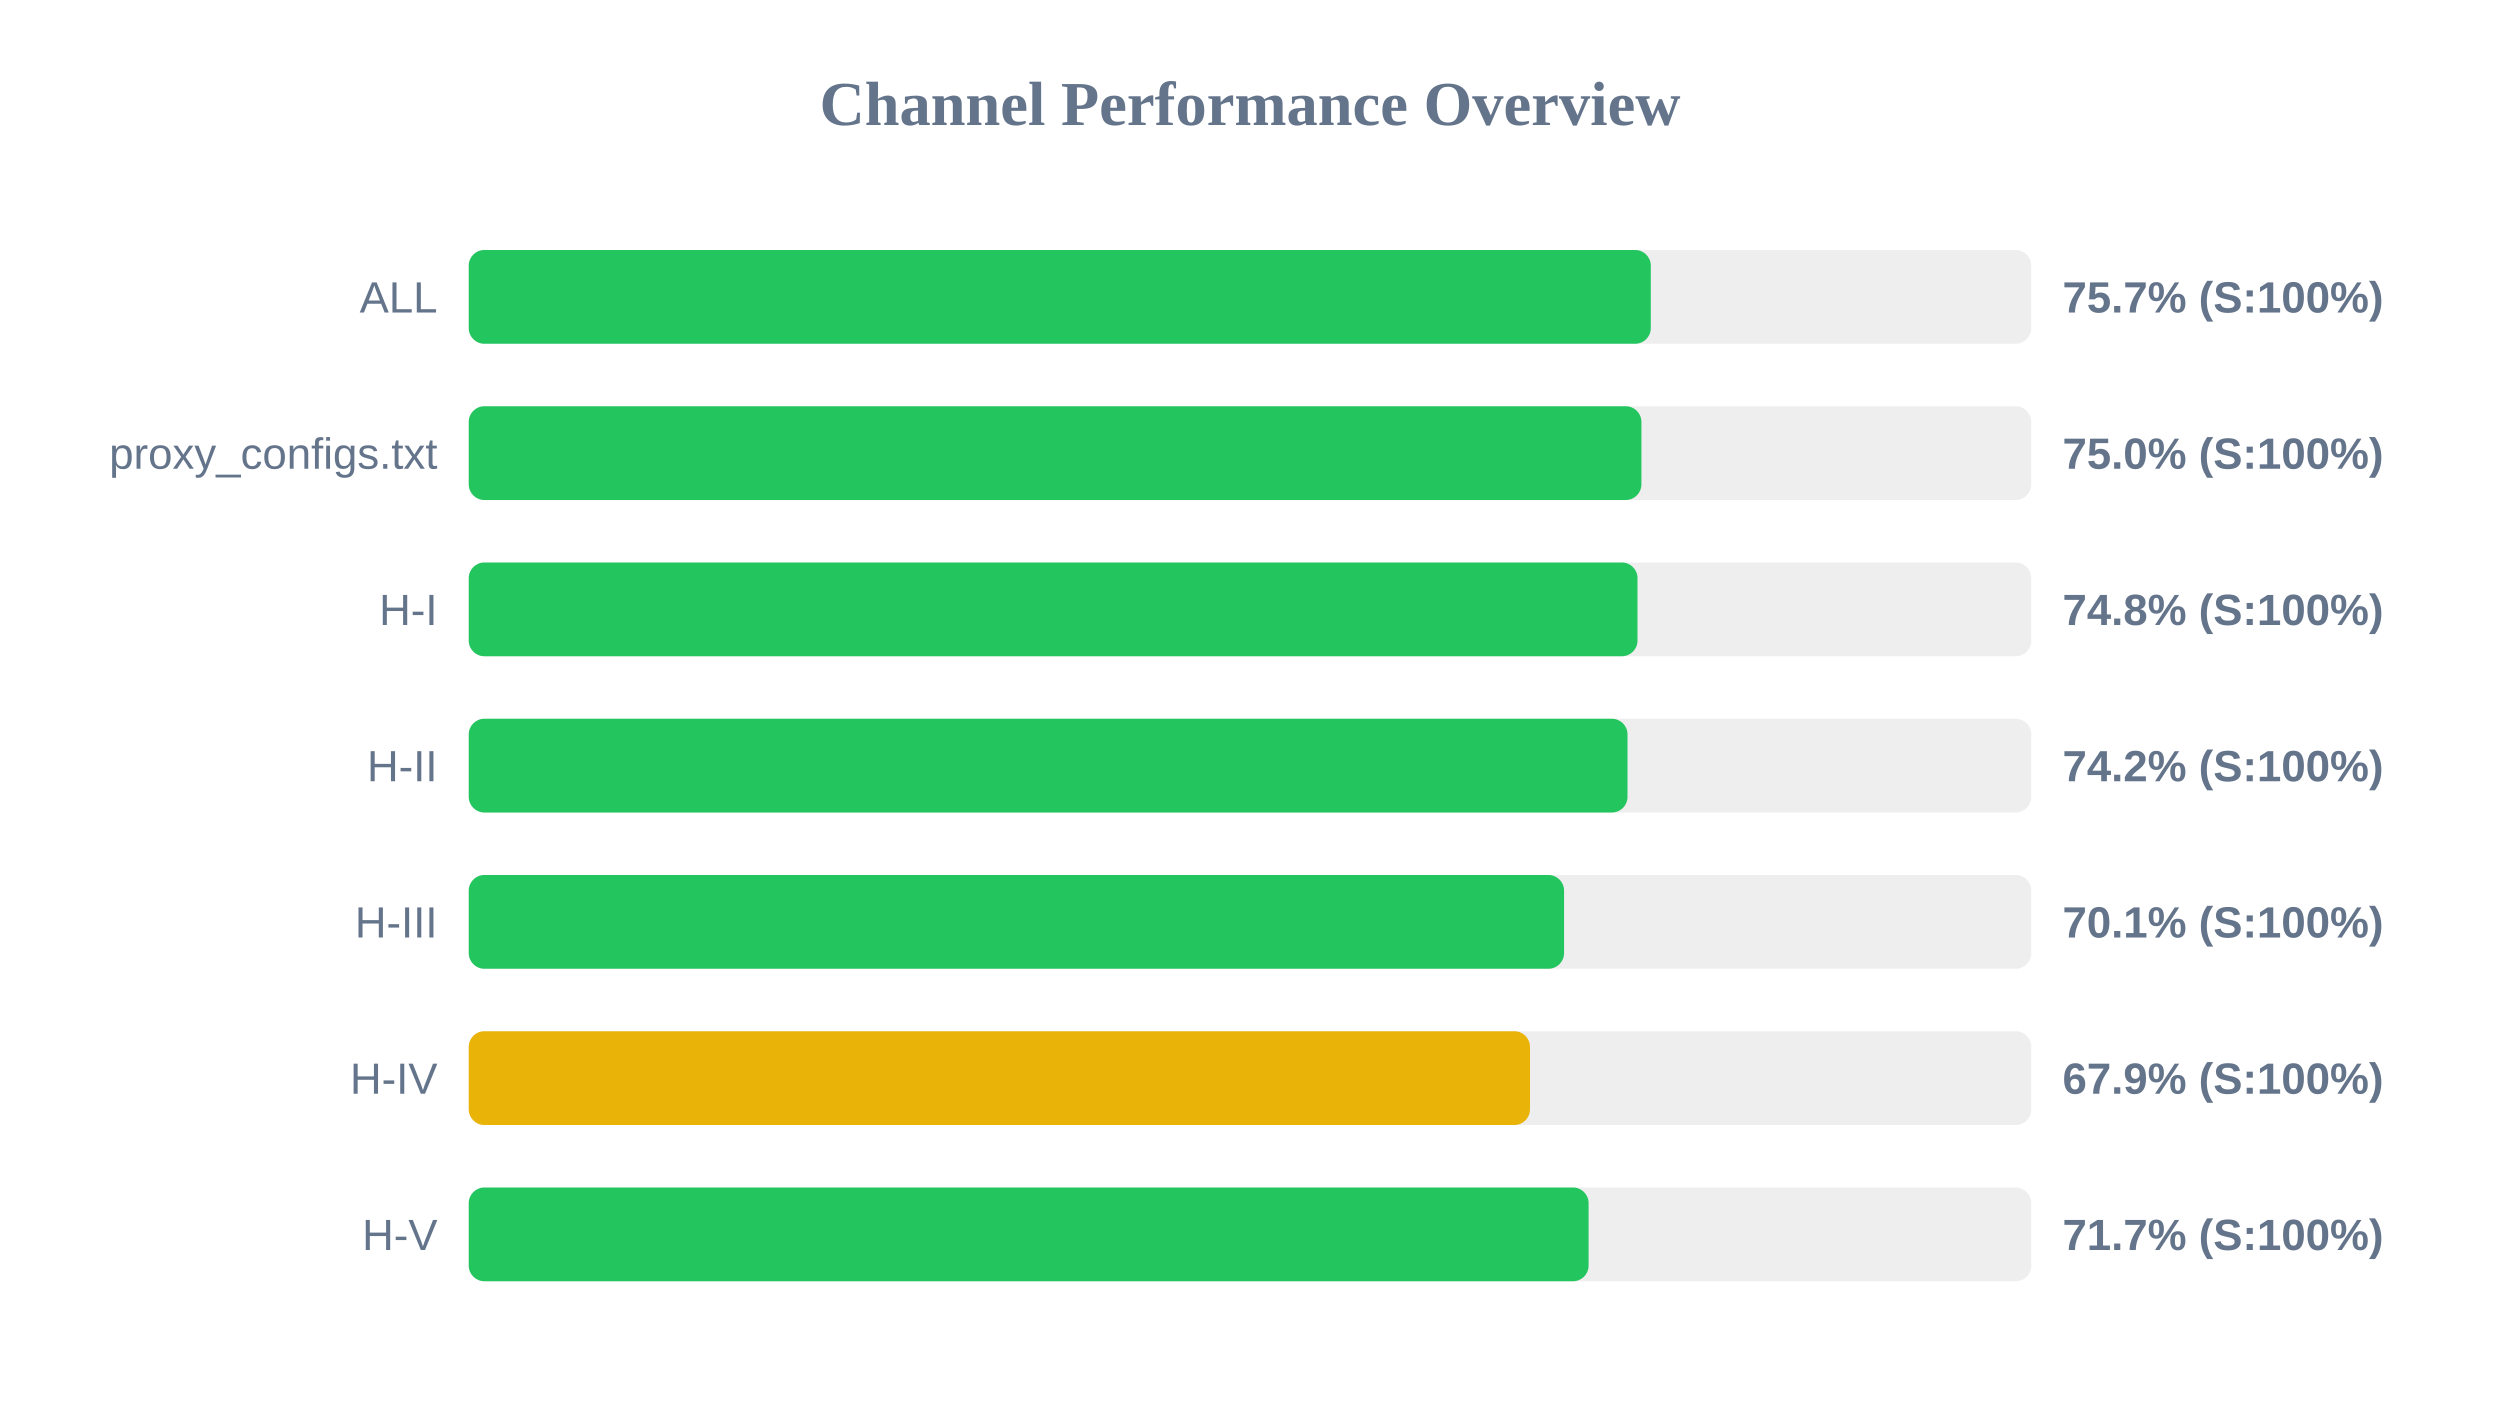
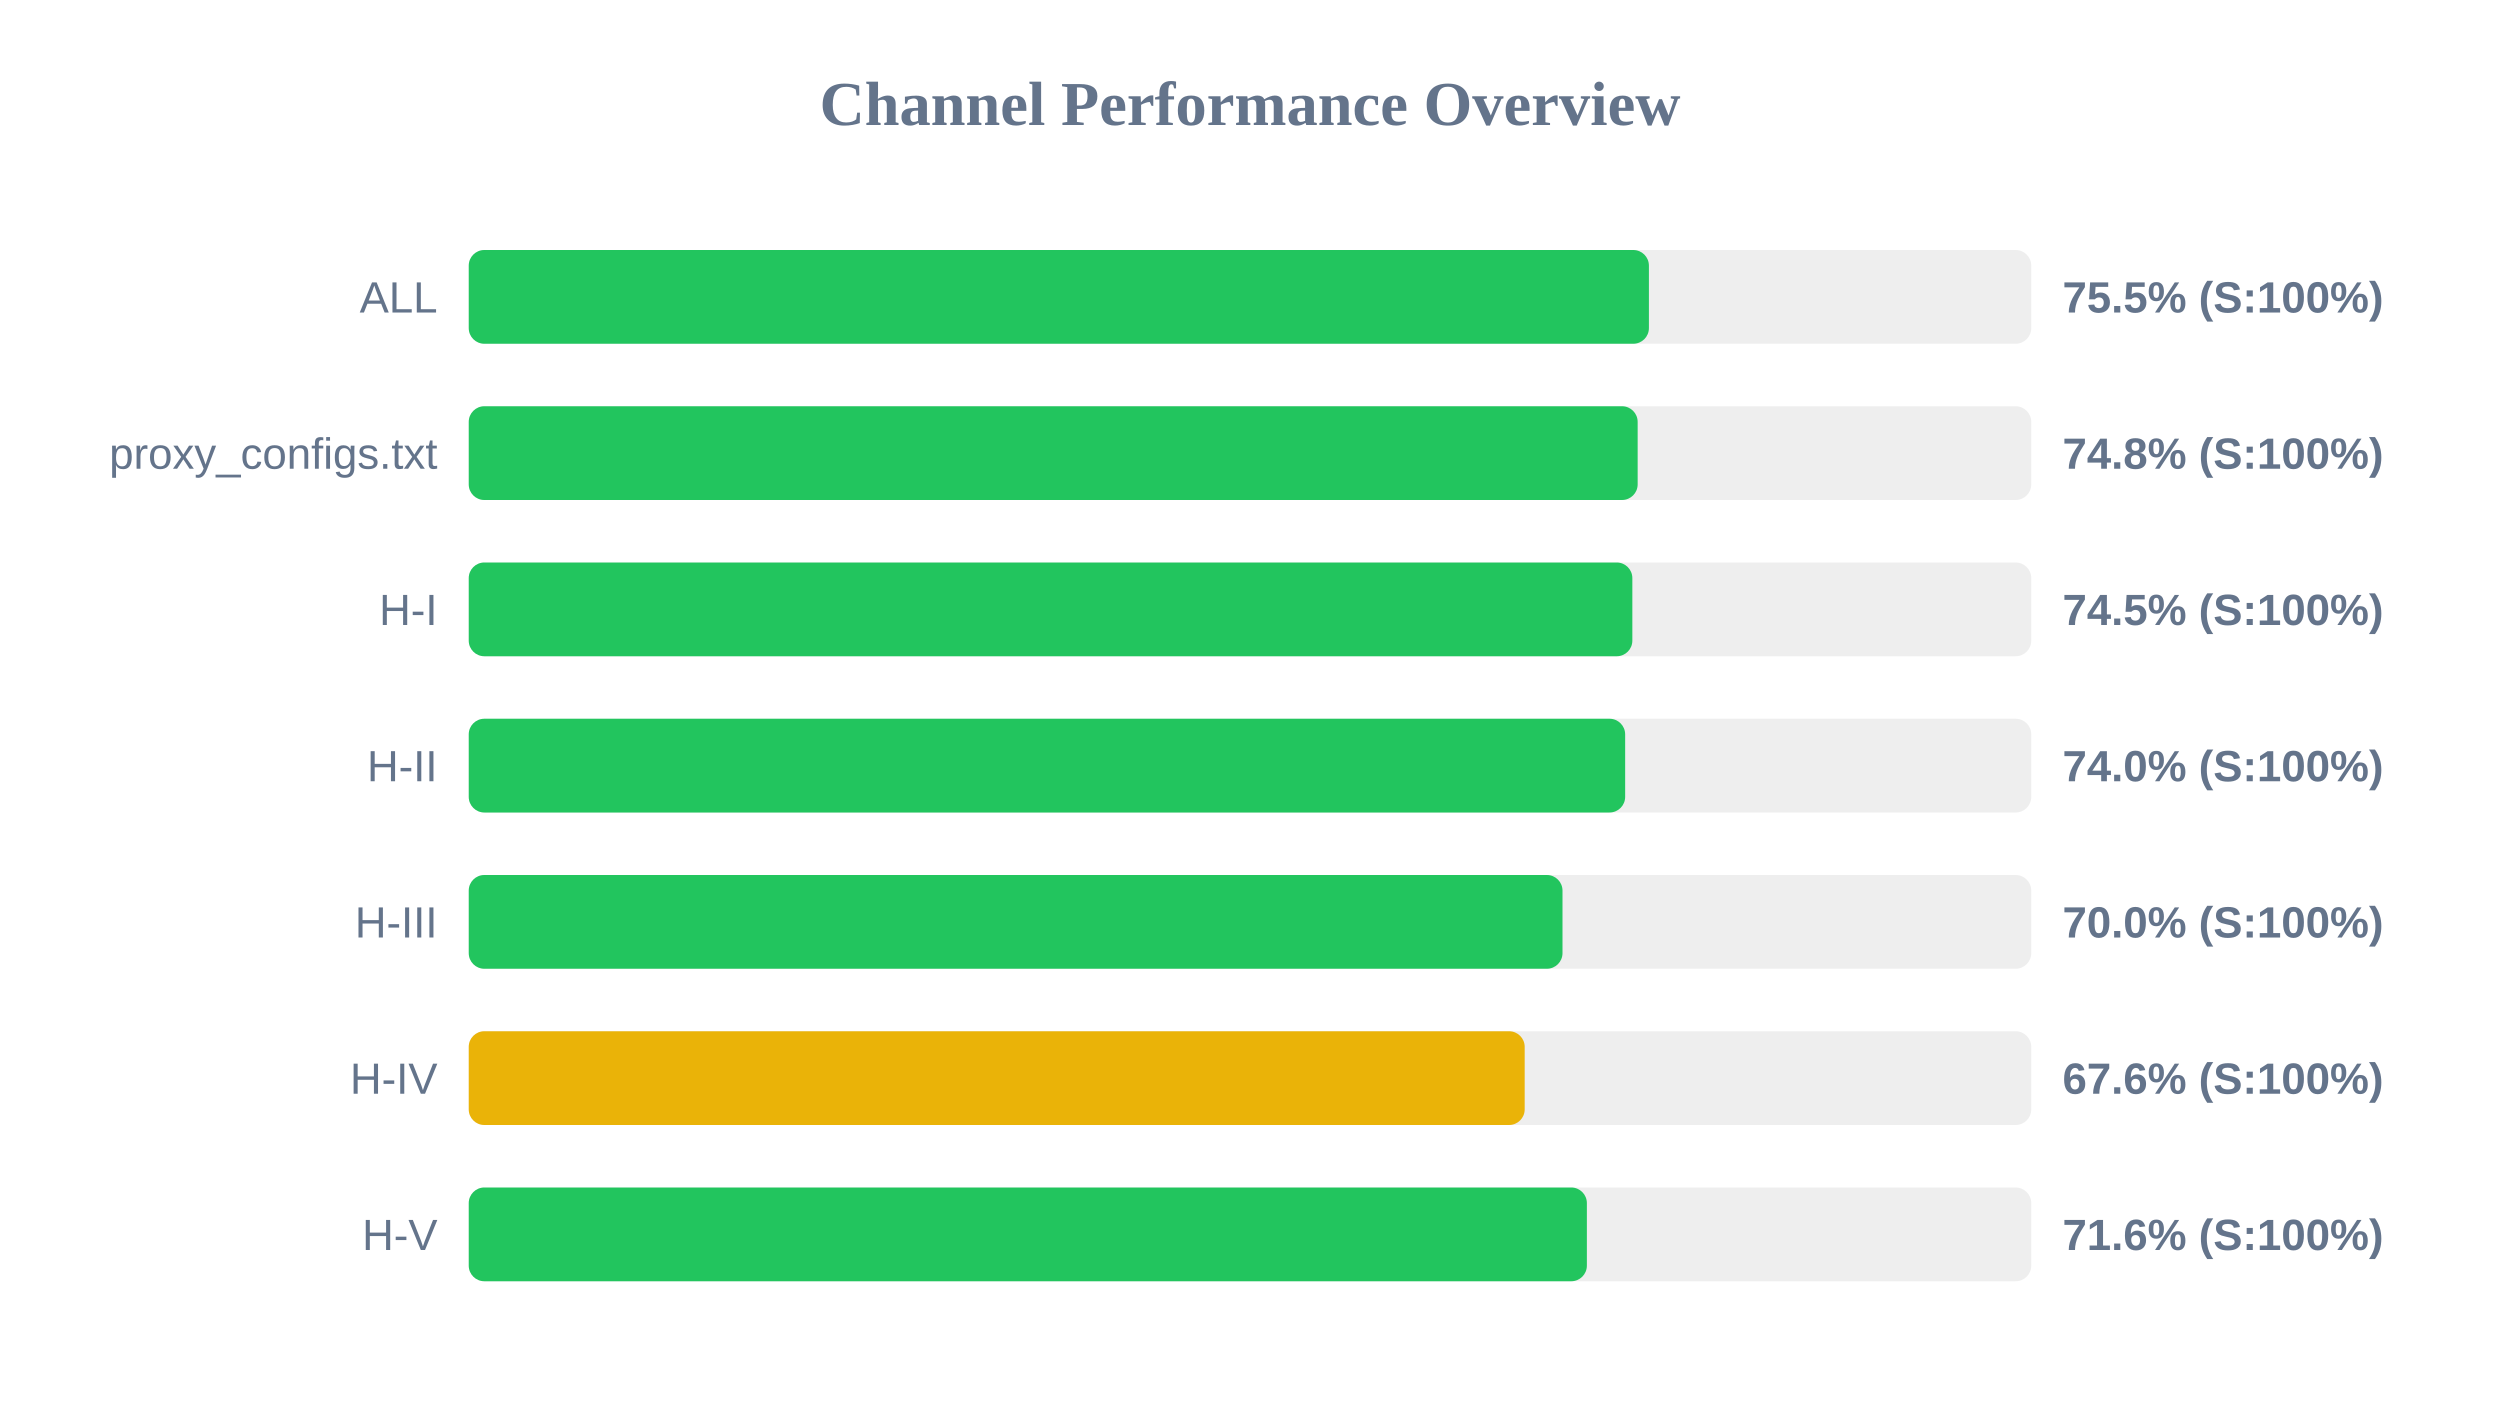
<svg xmlns="http://www.w3.org/2000/svg" width="800" height="450" version="1.1">
  <style>
        .row { font: 14px Arial; fill: #64748b; }
        .score { font: bold 14px Arial; fill: #64748b; }
    </style>
  <text x="400" y="40" text-anchor="middle" font-size="20px" font-weight="bold" fill="#64748b">Channel Performance Overview</text>
  <rect x="150" y="80" width="500" height="30" fill="#eee" rx="5" />
-   <rect x="150" y="80" width="378.25" height="30" fill="#22c55e" rx="5" />
+   <rect x="150" y="80" width="377.65" height="30" fill="#22c55e" rx="5" />
  <text x="140" y="100" text-anchor="end" class="row">ALL</text>
-   <text x="660" y="100" text-anchor="start" class="score">75.7% (S:100%)</text>
+   <text x="660" y="100" text-anchor="start" class="score">75.5% (S:100%)</text>
  <rect x="150" y="130" width="500" height="30" fill="#eee" rx="5" />
-   <rect x="150" y="130" width="375.25" height="30" fill="#22c55e" rx="5" />
+   <rect x="150" y="130" width="374.05" height="30" fill="#22c55e" rx="5" />
  <text x="140" y="150" text-anchor="end" class="row">proxy_configs.txt</text>
-   <text x="660" y="150" text-anchor="start" class="score">75.0% (S:100%)</text>
+   <text x="660" y="150" text-anchor="start" class="score">74.8% (S:100%)</text>
  <rect x="150" y="180" width="500" height="30" fill="#eee" rx="5" />
-   <rect x="150" y="180" width="374.0" height="30" fill="#22c55e" rx="5" />
+   <rect x="150" y="180" width="372.35" height="30" fill="#22c55e" rx="5" />
  <text x="140" y="200" text-anchor="end" class="row">H-I</text>
-   <text x="660" y="200" text-anchor="start" class="score">74.8% (S:100%)</text>
+   <text x="660" y="200" text-anchor="start" class="score">74.5% (S:100%)</text>
  <rect x="150" y="230" width="500" height="30" fill="#eee" rx="5" />
-   <rect x="150" y="230" width="370.8" height="30" fill="#22c55e" rx="5" />
+   <rect x="150" y="230" width="370.05" height="30" fill="#22c55e" rx="5" />
  <text x="140" y="250" text-anchor="end" class="row">H-II</text>
-   <text x="660" y="250" text-anchor="start" class="score">74.2% (S:100%)</text>
+   <text x="660" y="250" text-anchor="start" class="score">74.0% (S:100%)</text>
  <rect x="150" y="280" width="500" height="30" fill="#eee" rx="5" />
-   <rect x="150" y="280" width="350.5" height="30" fill="#22c55e" rx="5" />
+   <rect x="150" y="280" width="350.0" height="30" fill="#22c55e" rx="5" />
  <text x="140" y="300" text-anchor="end" class="row">H-III</text>
-   <text x="660" y="300" text-anchor="start" class="score">70.1% (S:100%)</text>
+   <text x="660" y="300" text-anchor="start" class="score">70.0% (S:100%)</text>
  <rect x="150" y="330" width="500" height="30" fill="#eee" rx="5" />
-   <rect x="150" y="330" width="339.6" height="30" fill="#eab308" rx="5" />
+   <rect x="150" y="330" width="337.9" height="30" fill="#eab308" rx="5" />
  <text x="140" y="350" text-anchor="end" class="row">H-IV</text>
-   <text x="660" y="350" text-anchor="start" class="score">67.9% (S:100%)</text>
+   <text x="660" y="350" text-anchor="start" class="score">67.6% (S:100%)</text>
  <rect x="150" y="380" width="500" height="30" fill="#eee" rx="5" />
-   <rect x="150" y="380" width="358.35" height="30" fill="#22c55e" rx="5" />
+   <rect x="150" y="380" width="357.8" height="30" fill="#22c55e" rx="5" />
  <text x="140" y="400" text-anchor="end" class="row">H-V</text>
-   <text x="660" y="400" text-anchor="start" class="score">71.7% (S:100%)</text>
+   <text x="660" y="400" text-anchor="start" class="score">71.6% (S:100%)</text>
</svg>
